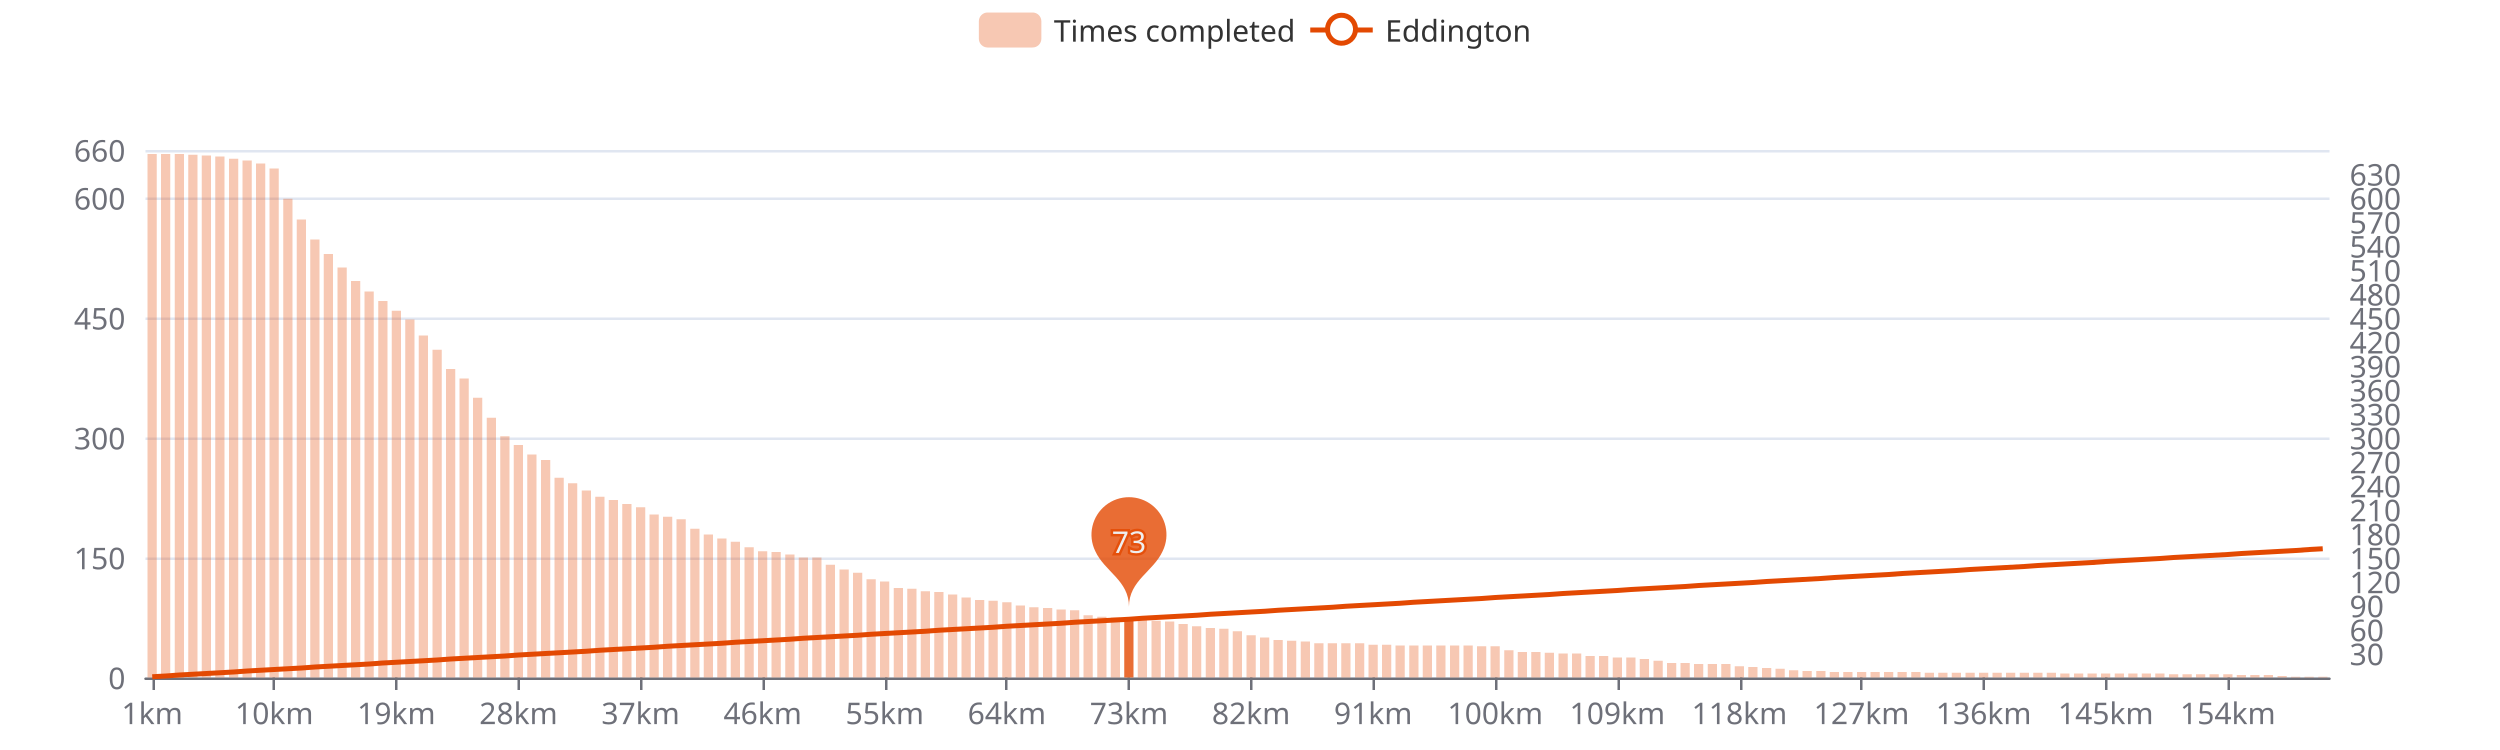
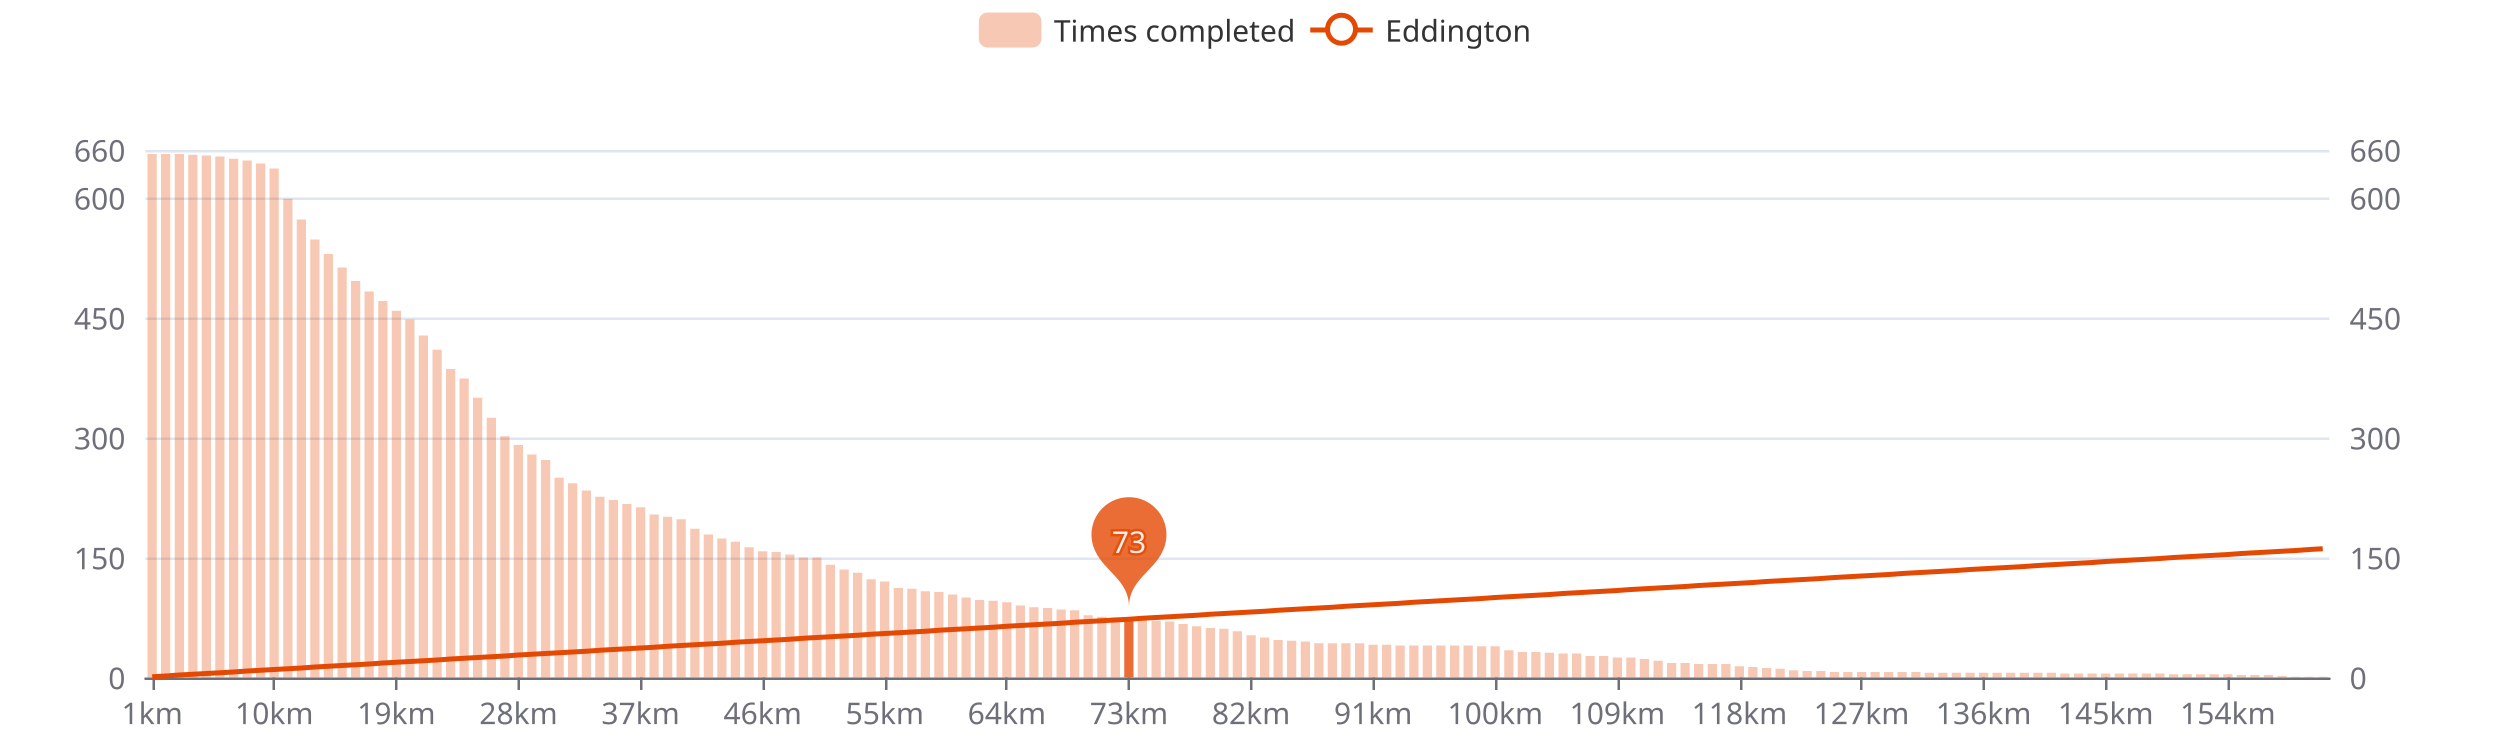
<svg xmlns="http://www.w3.org/2000/svg" width="1000" height="300" version="1.1" baseProfile="full" viewBox="0 0 1000 300">
  <rect width="1000" height="300" x="0" y="0" id="0" fill="#ffffff" />
  <path d="M58.2 271.5L931.8 271.5" fill="none" stroke="#E0E6F1" />
  <path d="M58.2 223.5L931.8 223.5" fill="none" stroke="#E0E6F1" />
  <path d="M58.2 175.5L931.8 175.5" fill="none" stroke="#E0E6F1" />
  <path d="M58.2 127.5L931.8 127.5" fill="none" stroke="#E0E6F1" />
  <path d="M58.2 79.5L931.8 79.5" fill="none" stroke="#E0E6F1" />
  <path d="M58.2 60.5L931.8 60.5" fill="none" stroke="#E0E6F1" />
  <path d="M58.2 271.5L931.8 271.5" fill="none" stroke="#6E7079" stroke-linecap="round" />
  <path d="M61.5 271L61.5 276" fill="none" stroke="#6E7079" />
  <path d="M109.5 271L109.5 276" fill="none" stroke="#6E7079" />
  <path d="M158.5 271L158.5 276" fill="none" stroke="#6E7079" />
  <path d="M207.5 271L207.5 276" fill="none" stroke="#6E7079" />
  <path d="M256.5 271L256.5 276" fill="none" stroke="#6E7079" />
  <path d="M305.5 271L305.5 276" fill="none" stroke="#6E7079" />
  <path d="M354.5 271L354.5 276" fill="none" stroke="#6E7079" />
  <path d="M402.5 271L402.5 276" fill="none" stroke="#6E7079" />
  <path d="M451.5 271L451.5 276" fill="none" stroke="#6E7079" />
  <path d="M500.5 271L500.5 276" fill="none" stroke="#6E7079" />
  <path d="M549.5 271L549.5 276" fill="none" stroke="#6E7079" />
  <path d="M598.5 271L598.5 276" fill="none" stroke="#6E7079" />
  <path d="M647.5 271L647.5 276" fill="none" stroke="#6E7079" />
  <path d="M696.5 271L696.5 276" fill="none" stroke="#6E7079" />
  <path d="M744.5 271L744.5 276" fill="none" stroke="#6E7079" />
  <path d="M793.5 271L793.5 276" fill="none" stroke="#6E7079" />
  <path d="M842.5 271L842.5 276" fill="none" stroke="#6E7079" />
  <path d="M891.5 271L891.5 276" fill="none" stroke="#6E7079" />
  <text dominant-baseline="central" text-anchor="end" style="font-size:12px;font-family:sans-serif;" transform="translate(50.16 271)" fill="#6E7079">0</text>
  <text dominant-baseline="central" text-anchor="end" style="font-size:12px;font-family:sans-serif;" transform="translate(50.16 223.0455)" fill="#6E7079">150</text>
  <text dominant-baseline="central" text-anchor="end" style="font-size:12px;font-family:sans-serif;" transform="translate(50.16 175.0909)" fill="#6E7079">300</text>
  <text dominant-baseline="central" text-anchor="end" style="font-size:12px;font-family:sans-serif;" transform="translate(50.16 127.1364)" fill="#6E7079">450</text>
  <text dominant-baseline="central" text-anchor="end" style="font-size:12px;font-family:sans-serif;" transform="translate(50.16 79.1818)" fill="#6E7079">600</text>
  <text dominant-baseline="central" text-anchor="end" style="font-size:12px;font-family:sans-serif;" transform="translate(50.16 60)" fill="#6E7079">660</text>
-   <text dominant-baseline="central" text-anchor="start" style="font-size:12px;font-family:sans-serif;" transform="translate(939.84 261.4091)" fill="#6E7079">30</text>
-   <text dominant-baseline="central" text-anchor="start" style="font-size:12px;font-family:sans-serif;" transform="translate(939.84 251.8182)" fill="#6E7079">60</text>
-   <text dominant-baseline="central" text-anchor="start" style="font-size:12px;font-family:sans-serif;" transform="translate(939.84 242.2273)" fill="#6E7079">90</text>
-   <text dominant-baseline="central" text-anchor="start" style="font-size:12px;font-family:sans-serif;" transform="translate(939.84 232.6364)" fill="#6E7079">120</text>
+   <text dominant-baseline="central" text-anchor="start" style="font-size:12px;font-family:sans-serif;" transform="translate(939.84 271)" fill="#6E7079">0</text>
  <text dominant-baseline="central" text-anchor="start" style="font-size:12px;font-family:sans-serif;" transform="translate(939.84 223.0455)" fill="#6E7079">150</text>
-   <text dominant-baseline="central" text-anchor="start" style="font-size:12px;font-family:sans-serif;" transform="translate(939.84 213.4545)" fill="#6E7079">180</text>
-   <text dominant-baseline="central" text-anchor="start" style="font-size:12px;font-family:sans-serif;" transform="translate(939.84 203.8636)" fill="#6E7079">210</text>
-   <text dominant-baseline="central" text-anchor="start" style="font-size:12px;font-family:sans-serif;" transform="translate(939.84 194.2727)" fill="#6E7079">240</text>
-   <text dominant-baseline="central" text-anchor="start" style="font-size:12px;font-family:sans-serif;" transform="translate(939.84 184.6818)" fill="#6E7079">270</text>
  <text dominant-baseline="central" text-anchor="start" style="font-size:12px;font-family:sans-serif;" transform="translate(939.84 175.0909)" fill="#6E7079">300</text>
-   <text dominant-baseline="central" text-anchor="start" style="font-size:12px;font-family:sans-serif;" transform="translate(939.84 165.5)" fill="#6E7079">330</text>
-   <text dominant-baseline="central" text-anchor="start" style="font-size:12px;font-family:sans-serif;" transform="translate(939.84 155.9091)" fill="#6E7079">360</text>
-   <text dominant-baseline="central" text-anchor="start" style="font-size:12px;font-family:sans-serif;" transform="translate(939.84 146.3182)" fill="#6E7079">390</text>
-   <text dominant-baseline="central" text-anchor="start" style="font-size:12px;font-family:sans-serif;" transform="translate(939.84 136.7273)" fill="#6E7079">420</text>
  <text dominant-baseline="central" text-anchor="start" style="font-size:12px;font-family:sans-serif;" transform="translate(939.84 127.1364)" fill="#6E7079">450</text>
-   <text dominant-baseline="central" text-anchor="start" style="font-size:12px;font-family:sans-serif;" transform="translate(939.84 117.5455)" fill="#6E7079">480</text>
-   <text dominant-baseline="central" text-anchor="start" style="font-size:12px;font-family:sans-serif;" transform="translate(939.84 107.9545)" fill="#6E7079">510</text>
-   <text dominant-baseline="central" text-anchor="start" style="font-size:12px;font-family:sans-serif;" transform="translate(939.84 98.3636)" fill="#6E7079">540</text>
-   <text dominant-baseline="central" text-anchor="start" style="font-size:12px;font-family:sans-serif;" transform="translate(939.84 88.7727)" fill="#6E7079">570</text>
  <text dominant-baseline="central" text-anchor="start" style="font-size:12px;font-family:sans-serif;" transform="translate(939.84 79.1818)" fill="#6E7079">600</text>
-   <text dominant-baseline="central" text-anchor="start" style="font-size:12px;font-family:sans-serif;" transform="translate(939.84 69.5909)" fill="#6E7079">630</text>
+   <text dominant-baseline="central" text-anchor="start" style="font-size:12px;font-family:sans-serif;" transform="translate(939.84 60)" fill="#6E7079">660</text>
  <text dominant-baseline="central" text-anchor="middle" style="font-size:12px;font-family:sans-serif;" y="6" transform="translate(60.8733 279)" fill="#6E7079">1km</text>
  <text dominant-baseline="central" text-anchor="middle" style="font-size:12px;font-family:sans-serif;" y="6" transform="translate(109.7125 279)" fill="#6E7079">10km</text>
  <text dominant-baseline="central" text-anchor="middle" style="font-size:12px;font-family:sans-serif;" y="6" transform="translate(158.5518 279)" fill="#6E7079">19km</text>
  <text dominant-baseline="central" text-anchor="middle" style="font-size:12px;font-family:sans-serif;" y="6" transform="translate(207.3911 279)" fill="#6E7079">28km</text>
  <text dominant-baseline="central" text-anchor="middle" style="font-size:12px;font-family:sans-serif;" y="6" transform="translate(256.2303 279)" fill="#6E7079">37km</text>
  <text dominant-baseline="central" text-anchor="middle" style="font-size:12px;font-family:sans-serif;" y="6" transform="translate(305.0696 279)" fill="#6E7079">46km</text>
  <text dominant-baseline="central" text-anchor="middle" style="font-size:12px;font-family:sans-serif;" y="6" transform="translate(353.9088 279)" fill="#6E7079">55km</text>
  <text dominant-baseline="central" text-anchor="middle" style="font-size:12px;font-family:sans-serif;" y="6" transform="translate(402.7481 279)" fill="#6E7079">64km</text>
  <text dominant-baseline="central" text-anchor="middle" style="font-size:12px;font-family:sans-serif;" y="6" transform="translate(451.5873 279)" fill="#6E7079">73km</text>
  <text dominant-baseline="central" text-anchor="middle" style="font-size:12px;font-family:sans-serif;" y="6" transform="translate(500.4266 279)" fill="#6E7079">82km</text>
  <text dominant-baseline="central" text-anchor="middle" style="font-size:12px;font-family:sans-serif;" y="6" transform="translate(549.2658 279)" fill="#6E7079">91km</text>
  <text dominant-baseline="central" text-anchor="middle" style="font-size:12px;font-family:sans-serif;" y="6" transform="translate(598.1051 279)" fill="#6E7079">100km</text>
  <text dominant-baseline="central" text-anchor="middle" style="font-size:12px;font-family:sans-serif;" y="6" transform="translate(646.9443 279)" fill="#6E7079">109km</text>
  <text dominant-baseline="central" text-anchor="middle" style="font-size:12px;font-family:sans-serif;" y="6" transform="translate(695.7836 279)" fill="#6E7079">118km</text>
  <text dominant-baseline="central" text-anchor="middle" style="font-size:12px;font-family:sans-serif;" y="6" transform="translate(744.6229 279)" fill="#6E7079">127km</text>
  <text dominant-baseline="central" text-anchor="middle" style="font-size:12px;font-family:sans-serif;" y="6" transform="translate(793.4621 279)" fill="#6E7079">136km</text>
  <text dominant-baseline="central" text-anchor="middle" style="font-size:12px;font-family:sans-serif;" y="6" transform="translate(842.3014 279)" fill="#6E7079">145km</text>
  <text dominant-baseline="central" text-anchor="middle" style="font-size:12px;font-family:sans-serif;" y="6" transform="translate(891.1406 279)" fill="#6E7079">154km</text>
  <path d="M59 271l3.7 0l0 -209.4l-3.7 0Z" fill="rgb(227,73,2)" fill-opacity="0.3" />
  <path d="M64.4 271l3.7 0l0 -209.4l-3.7 0Z" fill="rgb(227,73,2)" fill-opacity="0.3" />
  <path d="M69.9 271l3.7 0l0 -209.4l-3.7 0Z" fill="rgb(227,73,2)" fill-opacity="0.3" />
  <path d="M75.3 271l3.7 0l0 -209.1l-3.7 0Z" fill="rgb(227,73,2)" fill-opacity="0.3" />
  <path d="M80.7 271l3.7 0l0 -208.8l-3.7 0Z" fill="rgb(227,73,2)" fill-opacity="0.3" />
  <path d="M86.1 271l3.7 0l0 -208.4l-3.7 0Z" fill="rgb(227,73,2)" fill-opacity="0.3" />
  <path d="M91.6 271l3.7 0l0 -207.5l-3.7 0Z" fill="rgb(227,73,2)" fill-opacity="0.3" />
  <path d="M97 271l3.7 0l0 -206.8l-3.7 0Z" fill="rgb(227,73,2)" fill-opacity="0.3" />
  <path d="M102.4 271l3.7 0l0 -205.6l-3.7 0Z" fill="rgb(227,73,2)" fill-opacity="0.3" />
  <path d="M107.8 271l3.7 0l0 -203.6l-3.7 0Z" fill="rgb(227,73,2)" fill-opacity="0.3" />
  <path d="M113.3 271l3.7 0l0 -191.5l-3.7 0Z" fill="rgb(227,73,2)" fill-opacity="0.3" />
  <path d="M118.7 271l3.7 0l0 -183.2l-3.7 0Z" fill="rgb(227,73,2)" fill-opacity="0.3" />
  <path d="M124.1 271l3.7 0l0 -175.2l-3.7 0Z" fill="rgb(227,73,2)" fill-opacity="0.3" />
  <path d="M129.5 271l3.7 0l0 -169.4l-3.7 0Z" fill="rgb(227,73,2)" fill-opacity="0.3" />
  <path d="M135 271l3.7 0l0 -164l-3.7 0Z" fill="rgb(227,73,2)" fill-opacity="0.3" />
  <path d="M140.4 271l3.7 0l0 -158.6l-3.7 0Z" fill="rgb(227,73,2)" fill-opacity="0.3" />
  <path d="M145.8 271l3.7 0l0 -154.4l-3.7 0Z" fill="rgb(227,73,2)" fill-opacity="0.3" />
  <path d="M151.3 271l3.7 0l0 -150.6l-3.7 0Z" fill="rgb(227,73,2)" fill-opacity="0.3" />
  <path d="M156.7 271l3.7 0l0 -146.7l-3.7 0Z" fill="rgb(227,73,2)" fill-opacity="0.3" />
  <path d="M162.1 271l3.7 0l0 -143.2l-3.7 0Z" fill="rgb(227,73,2)" fill-opacity="0.3" />
  <path d="M167.5 271l3.7 0l0 -136.8l-3.7 0Z" fill="rgb(227,73,2)" fill-opacity="0.3" />
  <path d="M173 271l3.7 0l0 -131.1l-3.7 0Z" fill="rgb(227,73,2)" fill-opacity="0.3" />
  <path d="M178.4 271l3.7 0l0 -123.4l-3.7 0Z" fill="rgb(227,73,2)" fill-opacity="0.3" />
  <path d="M183.8 271l3.7 0l0 -119.6l-3.7 0Z" fill="rgb(227,73,2)" fill-opacity="0.3" />
  <path d="M189.2 271l3.7 0l0 -111.9l-3.7 0Z" fill="rgb(227,73,2)" fill-opacity="0.3" />
  <path d="M194.7 271l3.7 0l0 -103.9l-3.7 0Z" fill="rgb(227,73,2)" fill-opacity="0.3" />
  <path d="M200.1 271l3.7 0l0 -96.5l-3.7 0Z" fill="rgb(227,73,2)" fill-opacity="0.3" />
  <path d="M205.5 271l3.7 0l0 -93l-3.7 0Z" fill="rgb(227,73,2)" fill-opacity="0.3" />
  <path d="M210.9 271l3.7 0l0 -89.2l-3.7 0Z" fill="rgb(227,73,2)" fill-opacity="0.3" />
  <path d="M216.4 271l3.7 0l0 -87l-3.7 0Z" fill="rgb(227,73,2)" fill-opacity="0.3" />
  <path d="M221.8 271l3.7 0l0 -79.9l-3.7 0Z" fill="rgb(227,73,2)" fill-opacity="0.3" />
  <path d="M227.2 271l3.7 0l0 -77.7l-3.7 0Z" fill="rgb(227,73,2)" fill-opacity="0.3" />
  <path d="M232.7 271l3.7 0l0 -74.8l-3.7 0Z" fill="rgb(227,73,2)" fill-opacity="0.3" />
  <path d="M238.1 271l3.7 0l0 -72.3l-3.7 0Z" fill="rgb(227,73,2)" fill-opacity="0.3" />
  <path d="M243.5 271l3.7 0l0 -71l-3.7 0Z" fill="rgb(227,73,2)" fill-opacity="0.3" />
  <path d="M248.9 271l3.7 0l0 -69.4l-3.7 0Z" fill="rgb(227,73,2)" fill-opacity="0.3" />
  <path d="M254.4 271l3.7 0l0 -68.1l-3.7 0Z" fill="rgb(227,73,2)" fill-opacity="0.3" />
  <path d="M259.8 271l3.7 0l0 -65.2l-3.7 0Z" fill="rgb(227,73,2)" fill-opacity="0.3" />
  <path d="M265.2 271l3.7 0l0 -64.3l-3.7 0Z" fill="rgb(227,73,2)" fill-opacity="0.3" />
  <path d="M270.6 271l3.7 0l0 -63.3l-3.7 0Z" fill="rgb(227,73,2)" fill-opacity="0.3" />
  <path d="M276.1 271l3.7 0l0 -59.5l-3.7 0Z" fill="rgb(227,73,2)" fill-opacity="0.3" />
  <path d="M281.5 271l3.7 0l0 -57.2l-3.7 0Z" fill="rgb(227,73,2)" fill-opacity="0.3" />
  <path d="M286.9 271l3.7 0l0 -55.6l-3.7 0Z" fill="rgb(227,73,2)" fill-opacity="0.3" />
  <path d="M292.3 271l3.7 0l0 -54.3l-3.7 0Z" fill="rgb(227,73,2)" fill-opacity="0.3" />
  <path d="M297.8 271l3.7 0l0 -52.1l-3.7 0Z" fill="rgb(227,73,2)" fill-opacity="0.3" />
  <path d="M303.2 271l3.7 0l0 -50.5l-3.7 0Z" fill="rgb(227,73,2)" fill-opacity="0.3" />
  <path d="M308.6 271l3.7 0l0 -50.2l-3.7 0Z" fill="rgb(227,73,2)" fill-opacity="0.3" />
  <path d="M314.1 271l3.7 0l0 -49.2l-3.7 0Z" fill="rgb(227,73,2)" fill-opacity="0.3" />
  <path d="M319.5 271l3.7 0l0 -48l-3.7 0Z" fill="rgb(227,73,2)" fill-opacity="0.3" />
  <path d="M324.9 271l3.7 0l0 -48l-3.7 0Z" fill="rgb(227,73,2)" fill-opacity="0.3" />
  <path d="M330.3 271l3.7 0l0 -45.1l-3.7 0Z" fill="rgb(227,73,2)" fill-opacity="0.3" />
  <path d="M335.8 271l3.7 0l0 -43.2l-3.7 0Z" fill="rgb(227,73,2)" fill-opacity="0.3" />
  <path d="M341.2 271l3.7 0l0 -41.9l-3.7 0Z" fill="rgb(227,73,2)" fill-opacity="0.3" />
  <path d="M346.6 271l3.7 0l0 -39.3l-3.7 0Z" fill="rgb(227,73,2)" fill-opacity="0.3" />
  <path d="M352 271l3.7 0l0 -38.4l-3.7 0Z" fill="rgb(227,73,2)" fill-opacity="0.3" />
  <path d="M357.5 271l3.7 0l0 -35.8l-3.7 0Z" fill="rgb(227,73,2)" fill-opacity="0.3" />
  <path d="M362.9 271l3.7 0l0 -35.5l-3.7 0Z" fill="rgb(227,73,2)" fill-opacity="0.3" />
  <path d="M368.3 271l3.7 0l0 -34.5l-3.7 0Z" fill="rgb(227,73,2)" fill-opacity="0.3" />
  <path d="M373.7 271l3.7 0l0 -34.2l-3.7 0Z" fill="rgb(227,73,2)" fill-opacity="0.3" />
  <path d="M379.2 271l3.7 0l0 -33.2l-3.7 0Z" fill="rgb(227,73,2)" fill-opacity="0.3" />
  <path d="M384.6 271l3.7 0l0 -32l-3.7 0Z" fill="rgb(227,73,2)" fill-opacity="0.3" />
  <path d="M390 271l3.7 0l0 -31l-3.7 0Z" fill="rgb(227,73,2)" fill-opacity="0.3" />
  <path d="M395.4 271l3.7 0l0 -30.7l-3.7 0Z" fill="rgb(227,73,2)" fill-opacity="0.3" />
  <path d="M400.9 271l3.7 0l0 -30.1l-3.7 0Z" fill="rgb(227,73,2)" fill-opacity="0.3" />
  <path d="M406.3 271l3.7 0l0 -28.8l-3.7 0Z" fill="rgb(227,73,2)" fill-opacity="0.3" />
  <path d="M411.7 271l3.7 0l0 -28.1l-3.7 0Z" fill="rgb(227,73,2)" fill-opacity="0.3" />
  <path d="M417.2 271l3.7 0l0 -27.8l-3.7 0Z" fill="rgb(227,73,2)" fill-opacity="0.3" />
  <path d="M422.6 271l3.7 0l0 -27.2l-3.7 0Z" fill="rgb(227,73,2)" fill-opacity="0.3" />
  <path d="M428 271l3.7 0l0 -26.9l-3.7 0Z" fill="rgb(227,73,2)" fill-opacity="0.3" />
  <path d="M433.4 271l3.7 0l0 -24.9l-3.7 0Z" fill="rgb(227,73,2)" fill-opacity="0.3" />
  <path d="M438.9 271l3.7 0l0 -24.3l-3.7 0Z" fill="rgb(227,73,2)" fill-opacity="0.3" />
  <path d="M444.3 271l3.7 0l0 -24l-3.7 0Z" fill="rgb(227,73,2)" fill-opacity="0.3" />
  <path d="M449.7 271l3.7 0l0 -23.7l-3.7 0Z" fill="rgb(227,73,2)" fill-opacity="0.8" />
  <path d="M455.1 271l3.7 0l0 -23.3l-3.7 0Z" fill="rgb(227,73,2)" fill-opacity="0.3" />
  <path d="M460.6 271l3.7 0l0 -22.7l-3.7 0Z" fill="rgb(227,73,2)" fill-opacity="0.3" />
  <path d="M466 271l3.7 0l0 -22.4l-3.7 0Z" fill="rgb(227,73,2)" fill-opacity="0.3" />
  <path d="M471.4 271l3.7 0l0 -21.4l-3.7 0Z" fill="rgb(227,73,2)" fill-opacity="0.3" />
  <path d="M476.8 271l3.7 0l0 -20.5l-3.7 0Z" fill="rgb(227,73,2)" fill-opacity="0.3" />
  <path d="M482.3 271l3.7 0l0 -19.8l-3.7 0Z" fill="rgb(227,73,2)" fill-opacity="0.3" />
  <path d="M487.7 271l3.7 0l0 -19.5l-3.7 0Z" fill="rgb(227,73,2)" fill-opacity="0.3" />
  <path d="M493.1 271l3.7 0l0 -18.5l-3.7 0Z" fill="rgb(227,73,2)" fill-opacity="0.3" />
  <path d="M498.6 271l3.7 0l0 -16.9l-3.7 0Z" fill="rgb(227,73,2)" fill-opacity="0.3" />
  <path d="M504 271l3.7 0l0 -16l-3.7 0Z" fill="rgb(227,73,2)" fill-opacity="0.3" />
  <path d="M509.4 271l3.7 0l0 -15l-3.7 0Z" fill="rgb(227,73,2)" fill-opacity="0.3" />
  <path d="M514.8 271l3.7 0l0 -14.7l-3.7 0Z" fill="rgb(227,73,2)" fill-opacity="0.3" />
  <path d="M520.3 271l3.7 0l0 -14.4l-3.7 0Z" fill="rgb(227,73,2)" fill-opacity="0.3" />
  <path d="M525.7 271l3.7 0l0 -13.7l-3.7 0Z" fill="rgb(227,73,2)" fill-opacity="0.3" />
  <path d="M531.1 271l3.7 0l0 -13.7l-3.7 0Z" fill="rgb(227,73,2)" fill-opacity="0.3" />
  <path d="M536.5 271l3.7 0l0 -13.7l-3.7 0Z" fill="rgb(227,73,2)" fill-opacity="0.3" />
  <path d="M542 271l3.7 0l0 -13.7l-3.7 0Z" fill="rgb(227,73,2)" fill-opacity="0.3" />
  <path d="M547.4 271l3.7 0l0 -13.1l-3.7 0Z" fill="rgb(227,73,2)" fill-opacity="0.3" />
  <path d="M552.8 271l3.7 0l0 -13.1l-3.7 0Z" fill="rgb(227,73,2)" fill-opacity="0.3" />
  <path d="M558.2 271l3.7 0l0 -12.8l-3.7 0Z" fill="rgb(227,73,2)" fill-opacity="0.3" />
  <path d="M563.7 271l3.7 0l0 -12.8l-3.7 0Z" fill="rgb(227,73,2)" fill-opacity="0.3" />
  <path d="M569.1 271l3.7 0l0 -12.8l-3.7 0Z" fill="rgb(227,73,2)" fill-opacity="0.3" />
  <path d="M574.5 271l3.7 0l0 -12.8l-3.7 0Z" fill="rgb(227,73,2)" fill-opacity="0.3" />
  <path d="M580 271l3.7 0l0 -12.8l-3.7 0Z" fill="rgb(227,73,2)" fill-opacity="0.3" />
  <path d="M585.4 271l3.7 0l0 -12.8l-3.7 0Z" fill="rgb(227,73,2)" fill-opacity="0.3" />
  <path d="M590.8 271l3.7 0l0 -12.5l-3.7 0Z" fill="rgb(227,73,2)" fill-opacity="0.3" />
  <path d="M596.2 271l3.7 0l0 -12.5l-3.7 0Z" fill="rgb(227,73,2)" fill-opacity="0.3" />
  <path d="M601.7 271l3.7 0l0 -10.9l-3.7 0Z" fill="rgb(227,73,2)" fill-opacity="0.3" />
  <path d="M607.1 271l3.7 0l0 -10.2l-3.7 0Z" fill="rgb(227,73,2)" fill-opacity="0.3" />
  <path d="M612.5 271l3.7 0l0 -10.2l-3.7 0Z" fill="rgb(227,73,2)" fill-opacity="0.3" />
  <path d="M617.9 271l3.7 0l0 -9.9l-3.7 0Z" fill="rgb(227,73,2)" fill-opacity="0.3" />
  <path d="M623.4 271l3.7 0l0 -9.6l-3.7 0Z" fill="rgb(227,73,2)" fill-opacity="0.3" />
  <path d="M628.8 271l3.7 0l0 -9.6l-3.7 0Z" fill="rgb(227,73,2)" fill-opacity="0.3" />
  <path d="M634.2 271l3.7 0l0 -8.6l-3.7 0Z" fill="rgb(227,73,2)" fill-opacity="0.3" />
  <path d="M639.6 271l3.7 0l0 -8.6l-3.7 0Z" fill="rgb(227,73,2)" fill-opacity="0.3" />
  <path d="M645.1 271l3.7 0l0 -8l-3.7 0Z" fill="rgb(227,73,2)" fill-opacity="0.3" />
  <path d="M650.5 271l3.7 0l0 -8l-3.7 0Z" fill="rgb(227,73,2)" fill-opacity="0.3" />
  <path d="M655.9 271l3.7 0l0 -7.4l-3.7 0Z" fill="rgb(227,73,2)" fill-opacity="0.3" />
  <path d="M661.4 271l3.7 0l0 -6.7l-3.7 0Z" fill="rgb(227,73,2)" fill-opacity="0.3" />
  <path d="M666.8 271l3.7 0l0 -5.8l-3.7 0Z" fill="rgb(227,73,2)" fill-opacity="0.3" />
  <path d="M672.2 271l3.7 0l0 -5.8l-3.7 0Z" fill="rgb(227,73,2)" fill-opacity="0.3" />
  <path d="M677.6 271l3.7 0l0 -5.4l-3.7 0Z" fill="rgb(227,73,2)" fill-opacity="0.3" />
  <path d="M683.1 271l3.7 0l0 -5.4l-3.7 0Z" fill="rgb(227,73,2)" fill-opacity="0.3" />
  <path d="M688.5 271l3.7 0l0 -5.4l-3.7 0Z" fill="rgb(227,73,2)" fill-opacity="0.3" />
  <path d="M693.9 271l3.7 0l0 -4.5l-3.7 0Z" fill="rgb(227,73,2)" fill-opacity="0.3" />
  <path d="M699.3 271l3.7 0l0 -4.2l-3.7 0Z" fill="rgb(227,73,2)" fill-opacity="0.3" />
  <path d="M704.8 271l3.7 0l0 -3.8l-3.7 0Z" fill="rgb(227,73,2)" fill-opacity="0.3" />
  <path d="M710.2 271l3.7 0l0 -3.5l-3.7 0Z" fill="rgb(227,73,2)" fill-opacity="0.3" />
  <path d="M715.6 271l3.7 0l0 -2.9l-3.7 0Z" fill="rgb(227,73,2)" fill-opacity="0.3" />
  <path d="M721 271l3.7 0l0 -2.6l-3.7 0Z" fill="rgb(227,73,2)" fill-opacity="0.3" />
  <path d="M726.5 271l3.7 0l0 -2.6l-3.7 0Z" fill="rgb(227,73,2)" fill-opacity="0.3" />
  <path d="M731.9 271l3.7 0l0 -2.2l-3.7 0Z" fill="rgb(227,73,2)" fill-opacity="0.3" />
  <path d="M737.3 271l3.7 0l0 -2.2l-3.7 0Z" fill="rgb(227,73,2)" fill-opacity="0.3" />
  <path d="M742.8 271l3.7 0l0 -2.2l-3.7 0Z" fill="rgb(227,73,2)" fill-opacity="0.3" />
  <path d="M748.2 271l3.7 0l0 -2.2l-3.7 0Z" fill="rgb(227,73,2)" fill-opacity="0.3" />
  <path d="M753.6 271l3.7 0l0 -2.2l-3.7 0Z" fill="rgb(227,73,2)" fill-opacity="0.3" />
  <path d="M759 271l3.7 0l0 -2.2l-3.7 0Z" fill="rgb(227,73,2)" fill-opacity="0.3" />
  <path d="M764.5 271l3.7 0l0 -2.2l-3.7 0Z" fill="rgb(227,73,2)" fill-opacity="0.3" />
  <path d="M769.9 271l3.7 0l0 -1.9l-3.7 0Z" fill="rgb(227,73,2)" fill-opacity="0.3" />
  <path d="M775.3 271l3.7 0l0 -1.9l-3.7 0Z" fill="rgb(227,73,2)" fill-opacity="0.3" />
  <path d="M780.7 271l3.7 0l0 -1.9l-3.7 0Z" fill="rgb(227,73,2)" fill-opacity="0.3" />
  <path d="M786.2 271l3.7 0l0 -1.9l-3.7 0Z" fill="rgb(227,73,2)" fill-opacity="0.3" />
  <path d="M791.6 271l3.7 0l0 -1.9l-3.7 0Z" fill="rgb(227,73,2)" fill-opacity="0.3" />
  <path d="M797 271l3.7 0l0 -1.9l-3.7 0Z" fill="rgb(227,73,2)" fill-opacity="0.3" />
  <path d="M802.4 271l3.7 0l0 -1.9l-3.7 0Z" fill="rgb(227,73,2)" fill-opacity="0.3" />
  <path d="M807.9 271l3.7 0l0 -1.9l-3.7 0Z" fill="rgb(227,73,2)" fill-opacity="0.3" />
  <path d="M813.3 271l3.7 0l0 -1.9l-3.7 0Z" fill="rgb(227,73,2)" fill-opacity="0.3" />
  <path d="M818.7 271l3.7 0l0 -1.9l-3.7 0Z" fill="rgb(227,73,2)" fill-opacity="0.3" />
  <path d="M824.1 271l3.7 0l0 -1.6l-3.7 0Z" fill="rgb(227,73,2)" fill-opacity="0.3" />
  <path d="M829.6 271l3.7 0l0 -1.6l-3.7 0Z" fill="rgb(227,73,2)" fill-opacity="0.3" />
  <path d="M835 271l3.7 0l0 -1.6l-3.7 0Z" fill="rgb(227,73,2)" fill-opacity="0.3" />
  <path d="M840.4 271l3.7 0l0 -1.6l-3.7 0Z" fill="rgb(227,73,2)" fill-opacity="0.3" />
  <path d="M845.9 271l3.7 0l0 -1.6l-3.7 0Z" fill="rgb(227,73,2)" fill-opacity="0.3" />
  <path d="M851.3 271l3.7 0l0 -1.6l-3.7 0Z" fill="rgb(227,73,2)" fill-opacity="0.3" />
  <path d="M856.7 271l3.7 0l0 -1.6l-3.7 0Z" fill="rgb(227,73,2)" fill-opacity="0.3" />
  <path d="M862.1 271l3.7 0l0 -1.6l-3.7 0Z" fill="rgb(227,73,2)" fill-opacity="0.3" />
  <path d="M867.6 271l3.7 0l0 -1.3l-3.7 0Z" fill="rgb(227,73,2)" fill-opacity="0.3" />
  <path d="M873 271l3.7 0l0 -1.3l-3.7 0Z" fill="rgb(227,73,2)" fill-opacity="0.3" />
  <path d="M878.4 271l3.7 0l0 -1.3l-3.7 0Z" fill="rgb(227,73,2)" fill-opacity="0.3" />
  <path d="M883.8 271l3.7 0l0 -1.3l-3.7 0Z" fill="rgb(227,73,2)" fill-opacity="0.3" />
  <path d="M889.3 271l3.7 0l0 -1.3l-3.7 0Z" fill="rgb(227,73,2)" fill-opacity="0.3" />
  <path d="M894.7 271l3.7 0l0 -1l-3.7 0Z" fill="rgb(227,73,2)" fill-opacity="0.3" />
  <path d="M900.1 271l3.7 0l0 -1l-3.7 0Z" fill="rgb(227,73,2)" fill-opacity="0.3" />
  <path d="M905.5 271l3.7 0l0 -1l-3.7 0Z" fill="rgb(227,73,2)" fill-opacity="0.3" />
  <path d="M911 271l3.7 0l0 -0.6l-3.7 0Z" fill="rgb(227,73,2)" fill-opacity="0.3" />
  <path d="M916.4 271l3.7 0l0 -0.3l-3.7 0Z" fill="rgb(227,73,2)" fill-opacity="0.3" />
  <path d="M921.8 271l3.7 0l0 -0.3l-3.7 0Z" fill="rgb(227,73,2)" fill-opacity="0.3" />
  <path d="M927.3 271l3.7 0l0 -0.3l-3.7 0Z" fill="rgb(227,73,2)" fill-opacity="0.3" />
  <path d="M-5 -5l226.9 0l0 24l-226.9 0Z" transform="translate(391.54 5)" fill="rgb(0,0,0)" fill-opacity="0" stroke="#ccc" stroke-width="0" />
  <path d="M3.5 0L21.5 0A3.5 3.5 0 0 1 25 3.5L25 10.5A3.5 3.5 0 0 1 21.5 14L3.5 14A3.5 3.5 0 0 1 0 10.5L0 3.5A3.5 3.5 0 0 1 3.5 0" transform="translate(391.54 5)" fill="rgb(227,73,2)" fill-opacity="0.3" />
  <text dominant-baseline="central" text-anchor="start" style="font-size:12px;font-family:sans-serif;" xml:space="preserve" x="30" y="7" transform="translate(391.54 5)" fill="#333">Times completed</text>
  <path d="M0 7L25 7" transform="translate(524.1 5)" fill="#000" stroke="#E34902" stroke-width="2" stroke-linecap="butt" stroke-miterlimit="10" />
  <path d="M18.1 7A5.6 5.6 0 1 1 18.1 6.4A5.6 5.6 0 0 1 18.1 7" transform="translate(524.1 5)" fill="#fff" stroke="#E34902" stroke-width="2" stroke-linecap="butt" stroke-miterlimit="10" />
  <text dominant-baseline="central" text-anchor="start" style="font-size:12px;font-family:sans-serif;" x="30" y="7" transform="translate(524.1 5)" fill="#333">Eddington</text>
  <path d="M-0.54 -0.89A0.6 0.6 0 1 1 0.54 -0.89C0.39 -0.56 0 -0.42 0 0C0 -0.42 -0.39 -0.56 -0.54 -0.89Z" transform="matrix(25,0,0,25,451.5873,242.6621)" fill="rgb(227,73,2)" fill-opacity="0.8" />
  <text dominant-baseline="central" text-anchor="middle" style="font-size:12px;font-family:sans-serif;" transform="translate(451.5873 216.5193)" fill="#eee" stroke="rgb(227,73,2)" stroke-width="2" paint-order="stroke" stroke-opacity="0.8" stroke-miterlimit="2">73</text>
  <g clip-path="url(#zr0-c0)">
    <path d="M60.9 270.7L66.3 270.4L71.7 270L77.2 269.7L82.6 269.4L88 269.1L93.4 268.8L98.9 268.4L104.3 268.1L109.7 267.8L115.1 267.5L120.6 267.2L126 266.8L131.4 266.5L136.8 266.2L142.3 265.9L147.7 265.6L153.1 265.2L158.6 264.9L164 264.6L169.4 264.3L174.8 264L180.3 263.6L185.7 263.3L191.1 263L196.5 262.7L202 262.4L207.4 262L212.8 261.7L218.2 261.4L223.7 261.1L229.1 260.8L234.5 260.5L240 260.1L245.4 259.8L250.8 259.5L256.2 259.2L261.7 258.9L267.1 258.5L272.5 258.2L277.9 257.9L283.4 257.6L288.8 257.3L294.2 256.9L299.6 256.6L305.1 256.3L310.5 256L315.9 255.7L321.3 255.3L326.8 255L332.2 254.7L337.6 254.4L343.1 254.1L348.5 253.7L353.9 253.4L359.3 253.1L364.8 252.8L370.2 252.5L375.6 252.1L381 251.8L386.5 251.5L391.9 251.2L397.3 250.9L402.7 250.5L408.2 250.2L413.6 249.9L419 249.6L424.5 249.3L429.9 248.9L435.3 248.6L440.7 248.3L446.2 248L451.6 247.7L457 247.3L462.4 247L467.9 246.7L473.3 246.4L478.7 246.1L484.1 245.7L489.6 245.4L495 245.1L500.4 244.8L505.9 244.5L511.3 244.1L516.7 243.8L522.1 243.5L527.6 243.2L533 242.9L538.4 242.5L543.8 242.2L549.3 241.9L554.7 241.6L560.1 241.3L565.5 240.9L571 240.6L576.4 240.3L581.8 240L587.3 239.7L592.7 239.4L598.1 239L603.5 238.7L609 238.4L614.4 238.1L619.8 237.8L625.2 237.4L630.7 237.1L636.1 236.8L641.5 236.5L646.9 236.2L652.4 235.8L657.8 235.5L663.2 235.2L668.7 234.9L674.1 234.6L679.5 234.2L684.9 233.9L690.4 233.6L695.8 233.3L701.2 233L706.6 232.6L712.1 232.3L717.5 232L722.9 231.7L728.3 231.4L733.8 231L739.2 230.7L744.6 230.4L750 230.1L755.5 229.8L760.9 229.4L766.3 229.1L771.8 228.8L777.2 228.5L782.6 228.2L788 227.8L793.5 227.5L798.9 227.2L804.3 226.9L809.7 226.6L815.2 226.2L820.6 225.9L826 225.6L831.4 225.3L836.9 225L842.3 224.6L847.7 224.3L853.2 224L858.6 223.7L864 223.4L869.4 223L874.9 222.7L880.3 222.4L885.7 222.1L891.1 221.8L896.6 221.4L902 221.1L907.4 220.8L912.8 220.5L918.3 220.2L923.7 219.8L929.1 219.5" fill="none" stroke="#E34902" stroke-width="2" stroke-linejoin="bevel" />
  </g>
  <defs>
    <clipPath id="zr0-c0">
      <path d="M57 59l876 0l0 213l-876 0Z" fill="#000" />
    </clipPath>
  </defs>
</svg>
